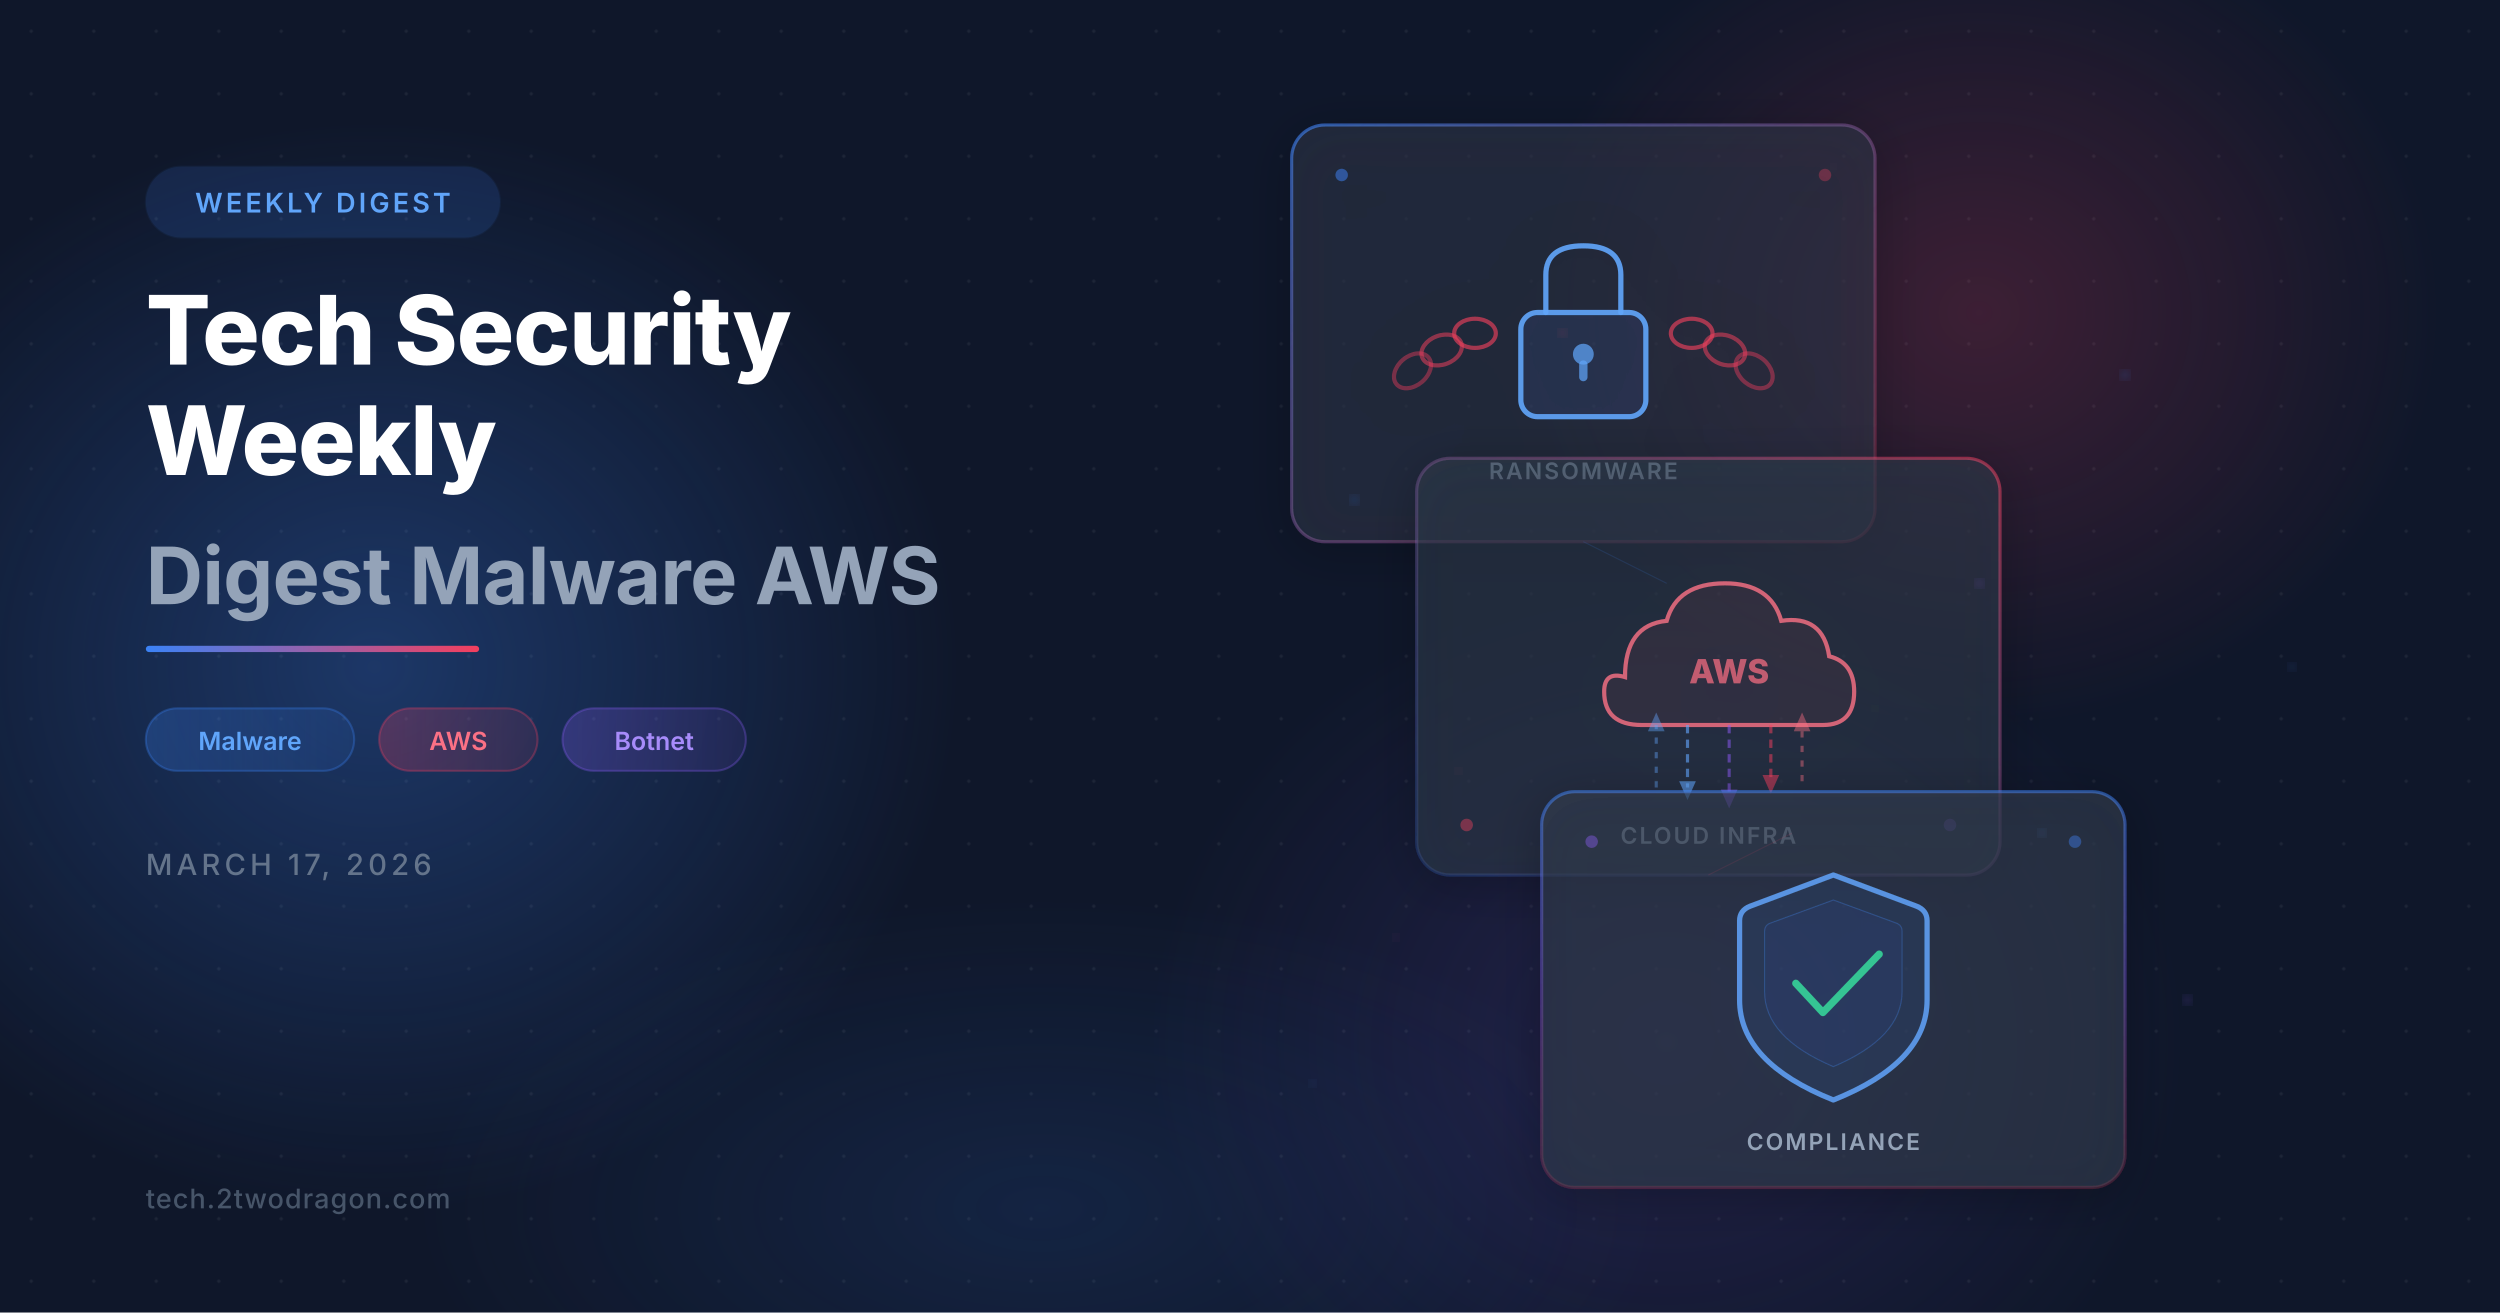
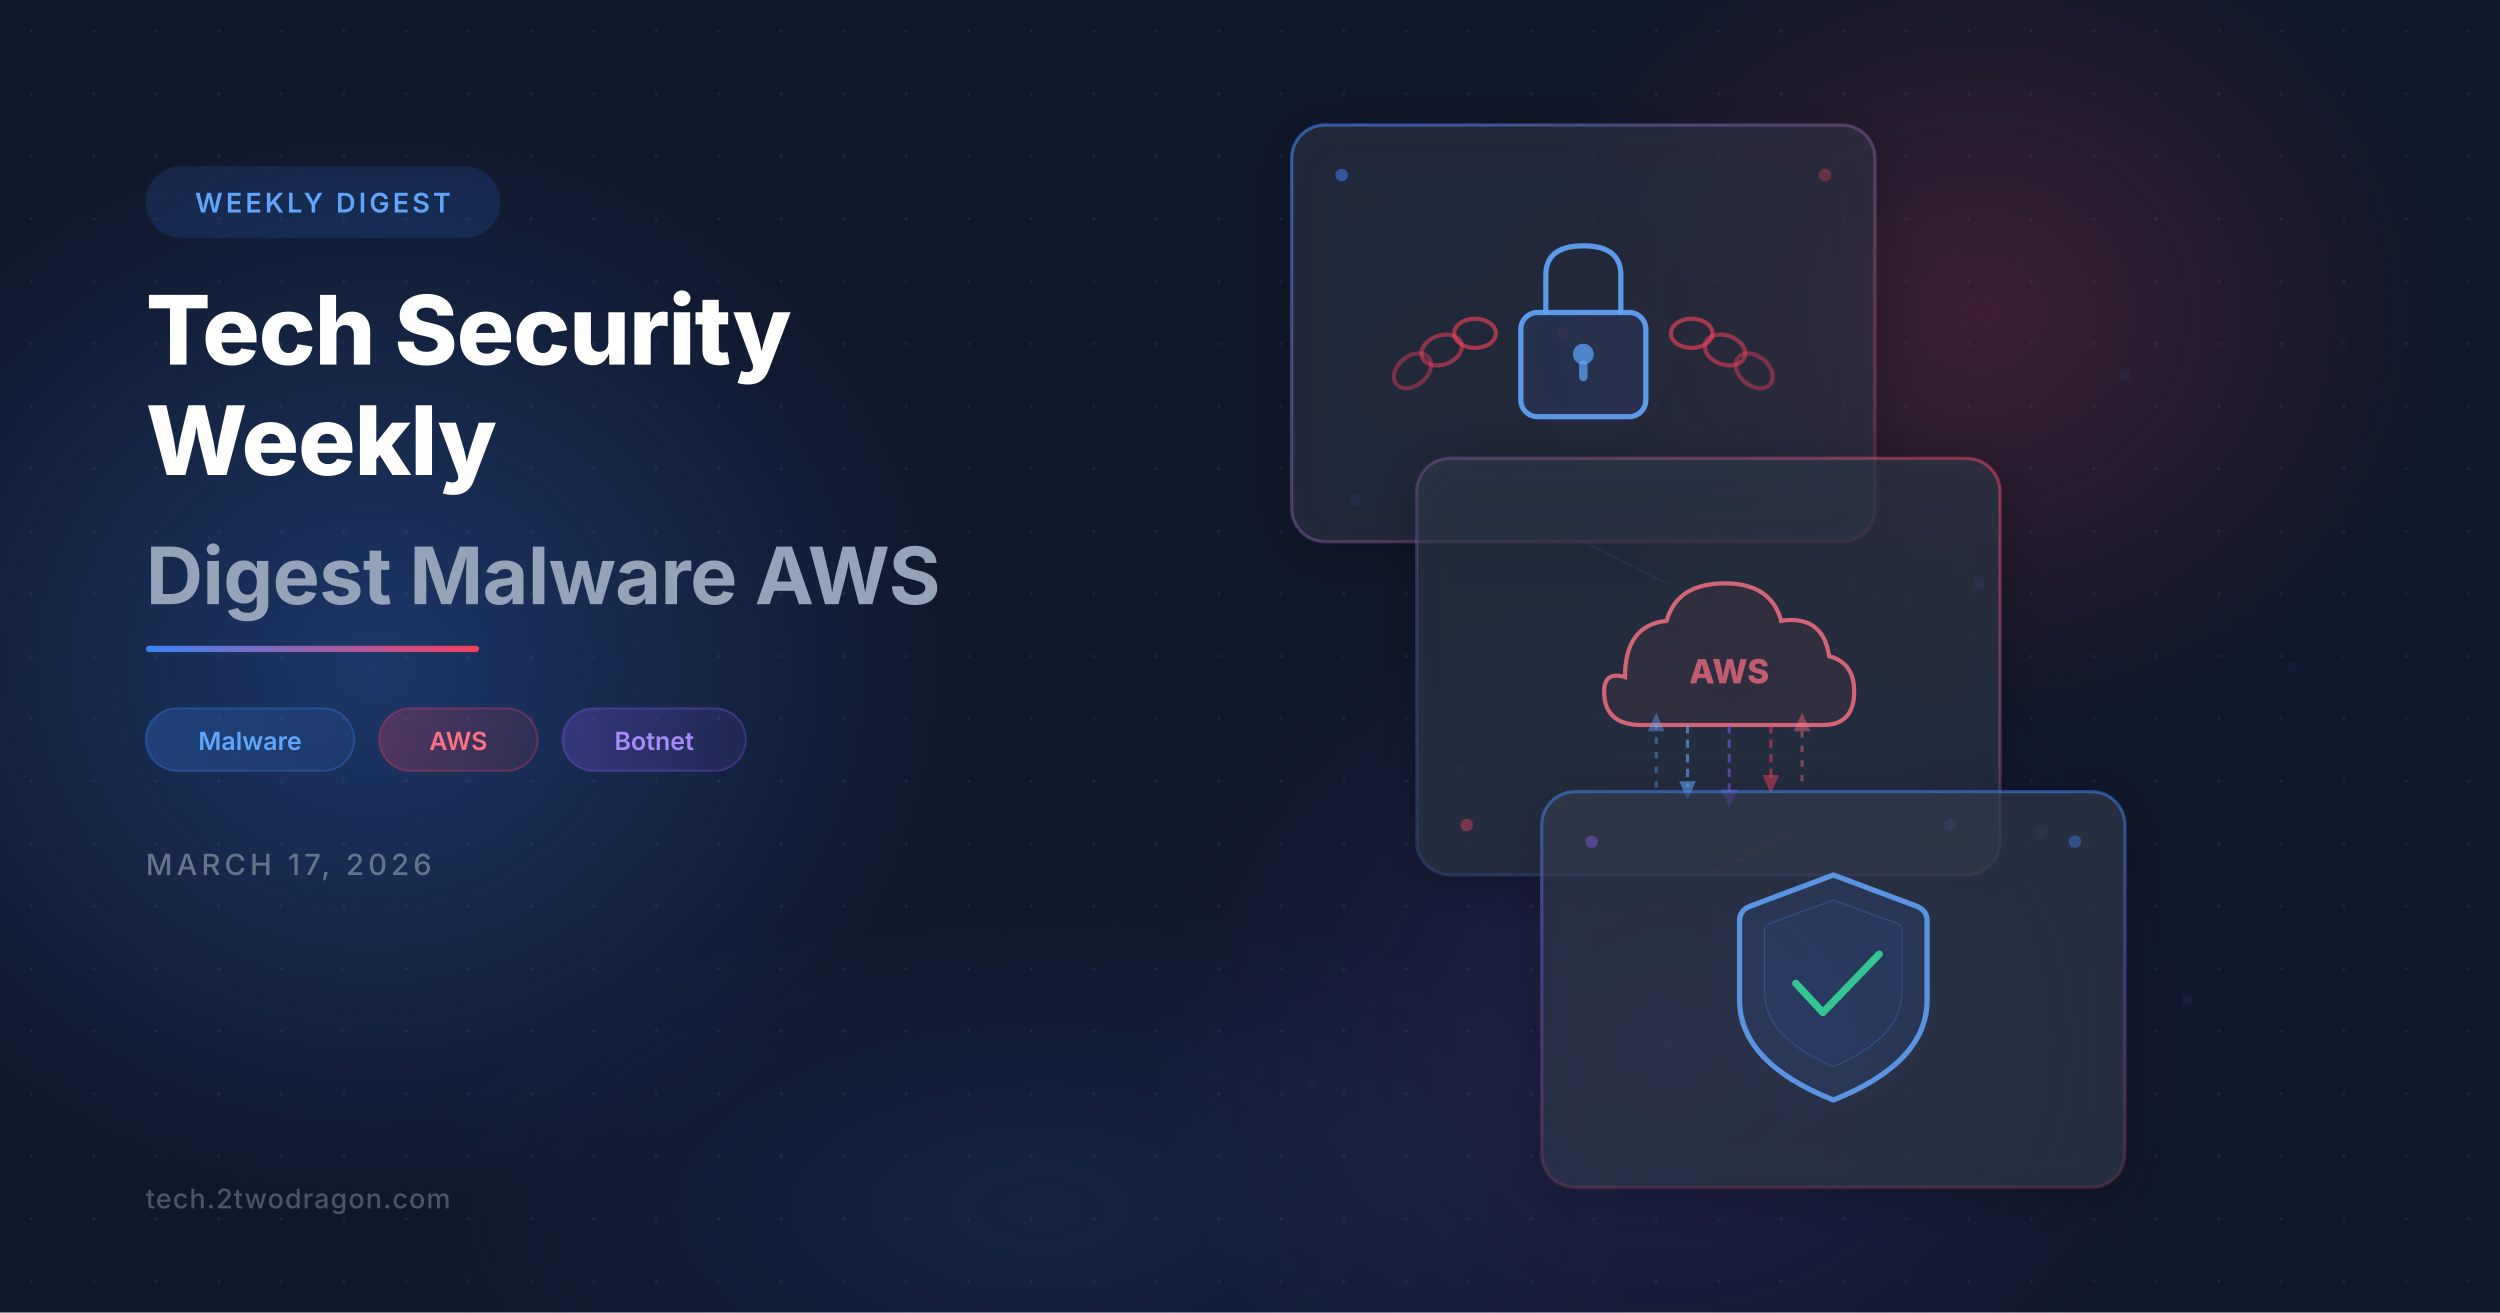
<svg xmlns="http://www.w3.org/2000/svg" viewBox="0 0 1200 630" width="1200" height="630">
  <defs>
    <filter id="glassBlur" x="-20%" y="-20%" width="140%" height="140%">
      <feGaussianBlur in="SourceGraphic" stdDeviation="8" result="blur" />
      <feColorMatrix in="blur" type="matrix" values="1 0 0 0 0  0 1 0 0 0  0 0 1 0 0  0 0 0 0.6 0" />
    </filter>
    <filter id="glow" x="-50%" y="-50%" width="200%" height="200%">
      <feGaussianBlur stdDeviation="18" result="blur" />
      <feComposite in="SourceGraphic" in2="blur" operator="over" />
    </filter>
    <filter id="softShadow" x="-20%" y="-20%" width="140%" height="140%">
      <feDropShadow dx="0" dy="4" stdDeviation="12" flood-color="#000" flood-opacity="0.4" />
    </filter>
    <filter id="particleGlow">
      <feGaussianBlur stdDeviation="3" />
    </filter>
    <linearGradient id="accentGrad" x1="0" y1="0" x2="1" y2="0">
      <stop offset="0%" stop-color="#3b82f6" />
      <stop offset="100%" stop-color="#f43f5e" />
    </linearGradient>
    <linearGradient id="cardBorder1" x1="0" y1="0" x2="1" y2="1">
      <stop offset="0%" stop-color="#3b82f6" stop-opacity="0.6" />
      <stop offset="100%" stop-color="#f43f5e" stop-opacity="0.2" />
    </linearGradient>
    <linearGradient id="cardBorder2" x1="1" y1="0" x2="0" y2="1">
      <stop offset="0%" stop-color="#f43f5e" stop-opacity="0.5" />
      <stop offset="100%" stop-color="#3b82f6" stop-opacity="0.15" />
    </linearGradient>
    <linearGradient id="cardBorder3" x1="0.5" y1="0" x2="0.5" y2="1">
      <stop offset="0%" stop-color="#3b82f6" stop-opacity="0.5" />
      <stop offset="50%" stop-color="#8b5cf6" stop-opacity="0.3" />
      <stop offset="100%" stop-color="#f43f5e" stop-opacity="0.15" />
    </linearGradient>
    <radialGradient id="orbBlue" cx="0.5" cy="0.5" r="0.5">
      <stop offset="0%" stop-color="#3b82f6" stop-opacity="0.3" />
      <stop offset="100%" stop-color="#3b82f6" stop-opacity="0" />
    </radialGradient>
    <radialGradient id="orbCoral" cx="0.5" cy="0.5" r="0.5">
      <stop offset="0%" stop-color="#f43f5e" stop-opacity="0.2" />
      <stop offset="100%" stop-color="#f43f5e" stop-opacity="0" />
    </radialGradient>
    <radialGradient id="orbPurple" cx="0.5" cy="0.5" r="0.5">
      <stop offset="0%" stop-color="#8b5cf6" stop-opacity="0.15" />
      <stop offset="100%" stop-color="#8b5cf6" stop-opacity="0" />
    </radialGradient>
    <linearGradient id="tagGrad1" x1="0" y1="0" x2="1" y2="0">
      <stop offset="0%" stop-color="#3b82f6" stop-opacity="0.25" />
      <stop offset="100%" stop-color="#3b82f6" stop-opacity="0.1" />
    </linearGradient>
    <linearGradient id="tagGrad2" x1="0" y1="0" x2="1" y2="0">
      <stop offset="0%" stop-color="#f43f5e" stop-opacity="0.25" />
      <stop offset="100%" stop-color="#f43f5e" stop-opacity="0.1" />
    </linearGradient>
    <linearGradient id="tagGrad3" x1="0" y1="0" x2="1" y2="0">
      <stop offset="0%" stop-color="#8b5cf6" stop-opacity="0.25" />
      <stop offset="100%" stop-color="#8b5cf6" stop-opacity="0.1" />
    </linearGradient>
    <pattern id="dotGrid" x="0" y="0" width="30" height="30" patternUnits="userSpaceOnUse">
      <circle cx="15" cy="15" r="0.8" fill="#ffffff" opacity="0.06" />
    </pattern>
  </defs>
  <rect width="1200" height="630" fill="#0f172a" />
  <rect width="1200" height="630" fill="url(#dotGrid)" />
  <ellipse cx="180" cy="320" rx="280" ry="260" fill="url(#orbBlue)" />
  <ellipse cx="950" cy="150" rx="220" ry="200" fill="url(#orbCoral)" />
  <ellipse cx="800" cy="500" rx="250" ry="220" fill="url(#orbPurple)" />
  <ellipse cx="500" cy="580" rx="300" ry="150" fill="url(#orbBlue)" opacity="0.4" />
  <rect x="70" y="80" width="170" height="34" rx="17" fill="#3b82f6" opacity="0.15" stroke="#3b82f6" stroke-opacity="0.4" stroke-width="1" />
  <text x="155" y="102" font-family="'SF Pro Display',Inter,system-ui,sans-serif" font-size="13" font-weight="600" fill="#60a5fa" text-anchor="middle" letter-spacing="1.5">WEEKLY DIGEST</text>
  <text x="70" y="175" font-family="'SF Pro Display',Inter,system-ui,sans-serif" font-size="46" font-weight="800" fill="#ffffff" letter-spacing="-0.5">Tech Security</text>
  <text x="70" y="228" font-family="'SF Pro Display',Inter,system-ui,sans-serif" font-size="46" font-weight="800" fill="#ffffff" letter-spacing="-0.5">Weekly</text>
  <text x="70" y="290" font-family="'SF Pro Display',Inter,system-ui,sans-serif" font-size="38" font-weight="700" fill="#94a3b8" letter-spacing="-0.3">Digest Malware AWS</text>
  <rect x="70" y="310" width="160" height="3" rx="1.5" fill="url(#accentGrad)" />
  <g>
    <rect x="70" y="340" width="100" height="30" rx="15" fill="url(#tagGrad1)" stroke="#3b82f6" stroke-opacity="0.3" stroke-width="1" />
    <text x="120" y="360" font-family="'SF Pro Display',Inter,system-ui,sans-serif" font-size="12" font-weight="600" fill="#60a5fa" text-anchor="middle">Malware</text>
    <rect x="182" y="340" width="76" height="30" rx="15" fill="url(#tagGrad2)" stroke="#f43f5e" stroke-opacity="0.3" stroke-width="1" />
    <text x="220" y="360" font-family="'SF Pro Display',Inter,system-ui,sans-serif" font-size="12" font-weight="600" fill="#fb7185" text-anchor="middle">AWS</text>
    <rect x="270" y="340" width="88" height="30" rx="15" fill="url(#tagGrad3)" stroke="#8b5cf6" stroke-opacity="0.3" stroke-width="1" />
    <text x="314" y="360" font-family="'SF Pro Display',Inter,system-ui,sans-serif" font-size="12" font-weight="600" fill="#a78bfa" text-anchor="middle">Botnet</text>
  </g>
  <text x="70" y="420" font-family="'SF Pro Display',Inter,system-ui,sans-serif" font-size="14" font-weight="500" fill="#64748b" letter-spacing="2">MARCH 17, 2026</text>
  <text x="70" y="580" font-family="'SF Pro Display',Inter,system-ui,sans-serif" font-size="13" font-weight="500" fill="#475569" letter-spacing="0.5">tech.2twodragon.com</text>
  <g filter="url(#softShadow)" transform="translate(620, 60)">
    <rect width="280" height="200" rx="16" fill="#1e293b" fill-opacity="0.5" stroke="url(#cardBorder1)" stroke-width="1.5" />
    <rect width="280" height="200" rx="16" fill="#ffffff" fill-opacity="0.04" />
    <rect x="110" y="90" width="60" height="50" rx="8" fill="#3b82f6" fill-opacity="0.1" stroke="#60a5fa" stroke-width="2.5" opacity="0.9" />
    <path d="M122 90 L122 72 Q122 58 140 58 Q158 58 158 72 L158 90" fill="none" stroke="#60a5fa" stroke-width="2.5" stroke-linecap="round" opacity="0.9" />
    <circle cx="140" cy="110" r="5" fill="#60a5fa" opacity="0.7" />
    <rect x="138" y="113" width="4" height="10" rx="2" fill="#60a5fa" opacity="0.7" />
    <ellipse cx="88" cy="100" rx="10" ry="7" fill="none" stroke="#f43f5e" stroke-width="2" opacity="0.6" />
    <ellipse cx="72" cy="108" rx="10" ry="7" fill="none" stroke="#f43f5e" stroke-width="2" opacity="0.5" transform="rotate(-20, 72, 108)" />
    <ellipse cx="58" cy="118" rx="10" ry="7" fill="none" stroke="#f43f5e" stroke-width="2" opacity="0.4" transform="rotate(-40, 58, 118)" />
    <ellipse cx="192" cy="100" rx="10" ry="7" fill="none" stroke="#f43f5e" stroke-width="2" opacity="0.6" />
    <ellipse cx="208" cy="108" rx="10" ry="7" fill="none" stroke="#f43f5e" stroke-width="2" opacity="0.5" transform="rotate(20, 208, 108)" />
    <ellipse cx="222" cy="118" rx="10" ry="7" fill="none" stroke="#f43f5e" stroke-width="2" opacity="0.4" transform="rotate(40, 222, 118)" />
-     <text x="140" y="170" font-family="'SF Pro Display',Inter,system-ui,sans-serif" font-size="11" font-weight="600" fill="#94a3b8" text-anchor="middle" letter-spacing="1">RANSOMWARE</text>
    <circle cx="24" cy="24" r="3" fill="#3b82f6" opacity="0.5" />
    <circle cx="256" cy="24" r="3" fill="#f43f5e" opacity="0.3" />
  </g>
  <g filter="url(#softShadow)" transform="translate(680, 220)">
    <rect width="280" height="200" rx="16" fill="#1e293b" fill-opacity="0.55" stroke="url(#cardBorder2)" stroke-width="1.5" />
    <rect width="280" height="200" rx="16" fill="#ffffff" fill-opacity="0.05" />
    <path d="M100 105 Q100 80 120 78 Q125 60 148 60 Q170 60 175 78 Q195 75 198 95 Q210 98 210 112 Q210 128 195 128 L108 128 Q90 128 90 112 Q90 102 100 105Z" fill="#f43f5e" fill-opacity="0.08" stroke="#fb7185" stroke-width="2" opacity="0.8" />
    <line x1="130" y1="128" x2="130" y2="158" stroke="#60a5fa" stroke-width="1.5" opacity="0.6" stroke-dasharray="4,3" />
    <polygon points="126,155 130,164 134,155" fill="#60a5fa" opacity="0.6" />
    <line x1="150" y1="128" x2="150" y2="162" stroke="#8b5cf6" stroke-width="1.5" opacity="0.5" stroke-dasharray="4,3" />
    <polygon points="146,159 150,168 154,159" fill="#8b5cf6" opacity="0.5" />
    <line x1="170" y1="128" x2="170" y2="155" stroke="#f43f5e" stroke-width="1.5" opacity="0.5" stroke-dasharray="4,3" />
    <polygon points="166,152 170,161 174,152" fill="#f43f5e" opacity="0.5" />
    <line x1="115" y1="158" x2="115" y2="128" stroke="#60a5fa" stroke-width="1.5" opacity="0.4" stroke-dasharray="3,4" />
    <polygon points="111,131 115,122 119,131" fill="#60a5fa" opacity="0.4" />
    <line x1="185" y1="155" x2="185" y2="128" stroke="#fb7185" stroke-width="1.5" opacity="0.4" stroke-dasharray="3,4" />
    <polygon points="181,131 185,122 189,131" fill="#fb7185" opacity="0.4" />
    <text x="150" y="108" font-family="'SF Pro Display',Inter,system-ui,sans-serif" font-size="16" font-weight="800" fill="#fb7185" text-anchor="middle" opacity="0.7">AWS</text>
-     <text x="140" y="185" font-family="'SF Pro Display',Inter,system-ui,sans-serif" font-size="11" font-weight="600" fill="#94a3b8" text-anchor="middle" letter-spacing="1">CLOUD INFRA</text>
    <circle cx="24" cy="176" r="3" fill="#f43f5e" opacity="0.4" />
    <circle cx="256" cy="176" r="3" fill="#8b5cf6" opacity="0.3" />
  </g>
  <g filter="url(#softShadow)" transform="translate(740, 380)">
    <rect width="280" height="190" rx="16" fill="#1e293b" fill-opacity="0.6" stroke="url(#cardBorder3)" stroke-width="1.5" />
    <rect width="280" height="190" rx="16" fill="#ffffff" fill-opacity="0.06" />
    <path d="M140 40 L180 55 Q185 57 185 62 L185 100 Q185 130 140 148 Q95 130 95 100 L95 62 Q95 57 100 55 Z" fill="#3b82f6" fill-opacity="0.1" stroke="#60a5fa" stroke-width="2.5" stroke-linejoin="round" opacity="0.85" />
    <path d="M140 52 L170 63 Q173 64 173 67 L173 96 Q173 118 140 132 Q107 118 107 96 L107 67 Q107 64 110 63 Z" fill="#3b82f6" fill-opacity="0.06" stroke="#3b82f6" stroke-width="0.5" stroke-opacity="0.3" />
    <polyline points="122,92 135,106 162,78" fill="none" stroke="#34d399" stroke-width="3.5" stroke-linecap="round" stroke-linejoin="round" opacity="0.9" />
-     <text x="140" y="172" font-family="'SF Pro Display',Inter,system-ui,sans-serif" font-size="11" font-weight="600" fill="#94a3b8" text-anchor="middle" letter-spacing="1">COMPLIANCE</text>
    <circle cx="24" cy="24" r="3" fill="#8b5cf6" opacity="0.4" />
    <circle cx="256" cy="24" r="3" fill="#3b82f6" opacity="0.4" />
  </g>
  <g opacity="0.7">
    <circle cx="650" cy="240" r="2" fill="#3b82f6" filter="url(#particleGlow)" />
    <circle cx="700" cy="370" r="1.5" fill="#f43f5e" filter="url(#particleGlow)" />
    <circle cx="950" cy="280" r="2" fill="#8b5cf6" filter="url(#particleGlow)" />
    <circle cx="980" cy="400" r="1.8" fill="#60a5fa" filter="url(#particleGlow)" />
    <circle cx="670" cy="450" r="1.5" fill="#fb7185" filter="url(#particleGlow)" />
    <circle cx="1020" cy="180" r="2" fill="#3b82f6" filter="url(#particleGlow)" />
    <circle cx="900" cy="340" r="1.2" fill="#34d399" filter="url(#particleGlow)" />
    <circle cx="750" cy="160" r="1.8" fill="#f43f5e" filter="url(#particleGlow)" />
    <circle cx="1050" cy="480" r="2" fill="#8b5cf6" filter="url(#particleGlow)" />
    <circle cx="630" cy="520" r="1.5" fill="#60a5fa" filter="url(#particleGlow)" />
    <circle cx="880" cy="80" r="1.2" fill="#fb7185" filter="url(#particleGlow)" />
    <circle cx="1100" cy="320" r="1.8" fill="#3b82f6" filter="url(#particleGlow)" />
  </g>
  <line x1="760" y1="260" x2="800" y2="280" stroke="#3b82f6" stroke-width="0.5" opacity="0.15" />
  <line x1="820" y1="420" x2="860" y2="400" stroke="#f43f5e" stroke-width="0.5" opacity="0.12" />
</svg>
